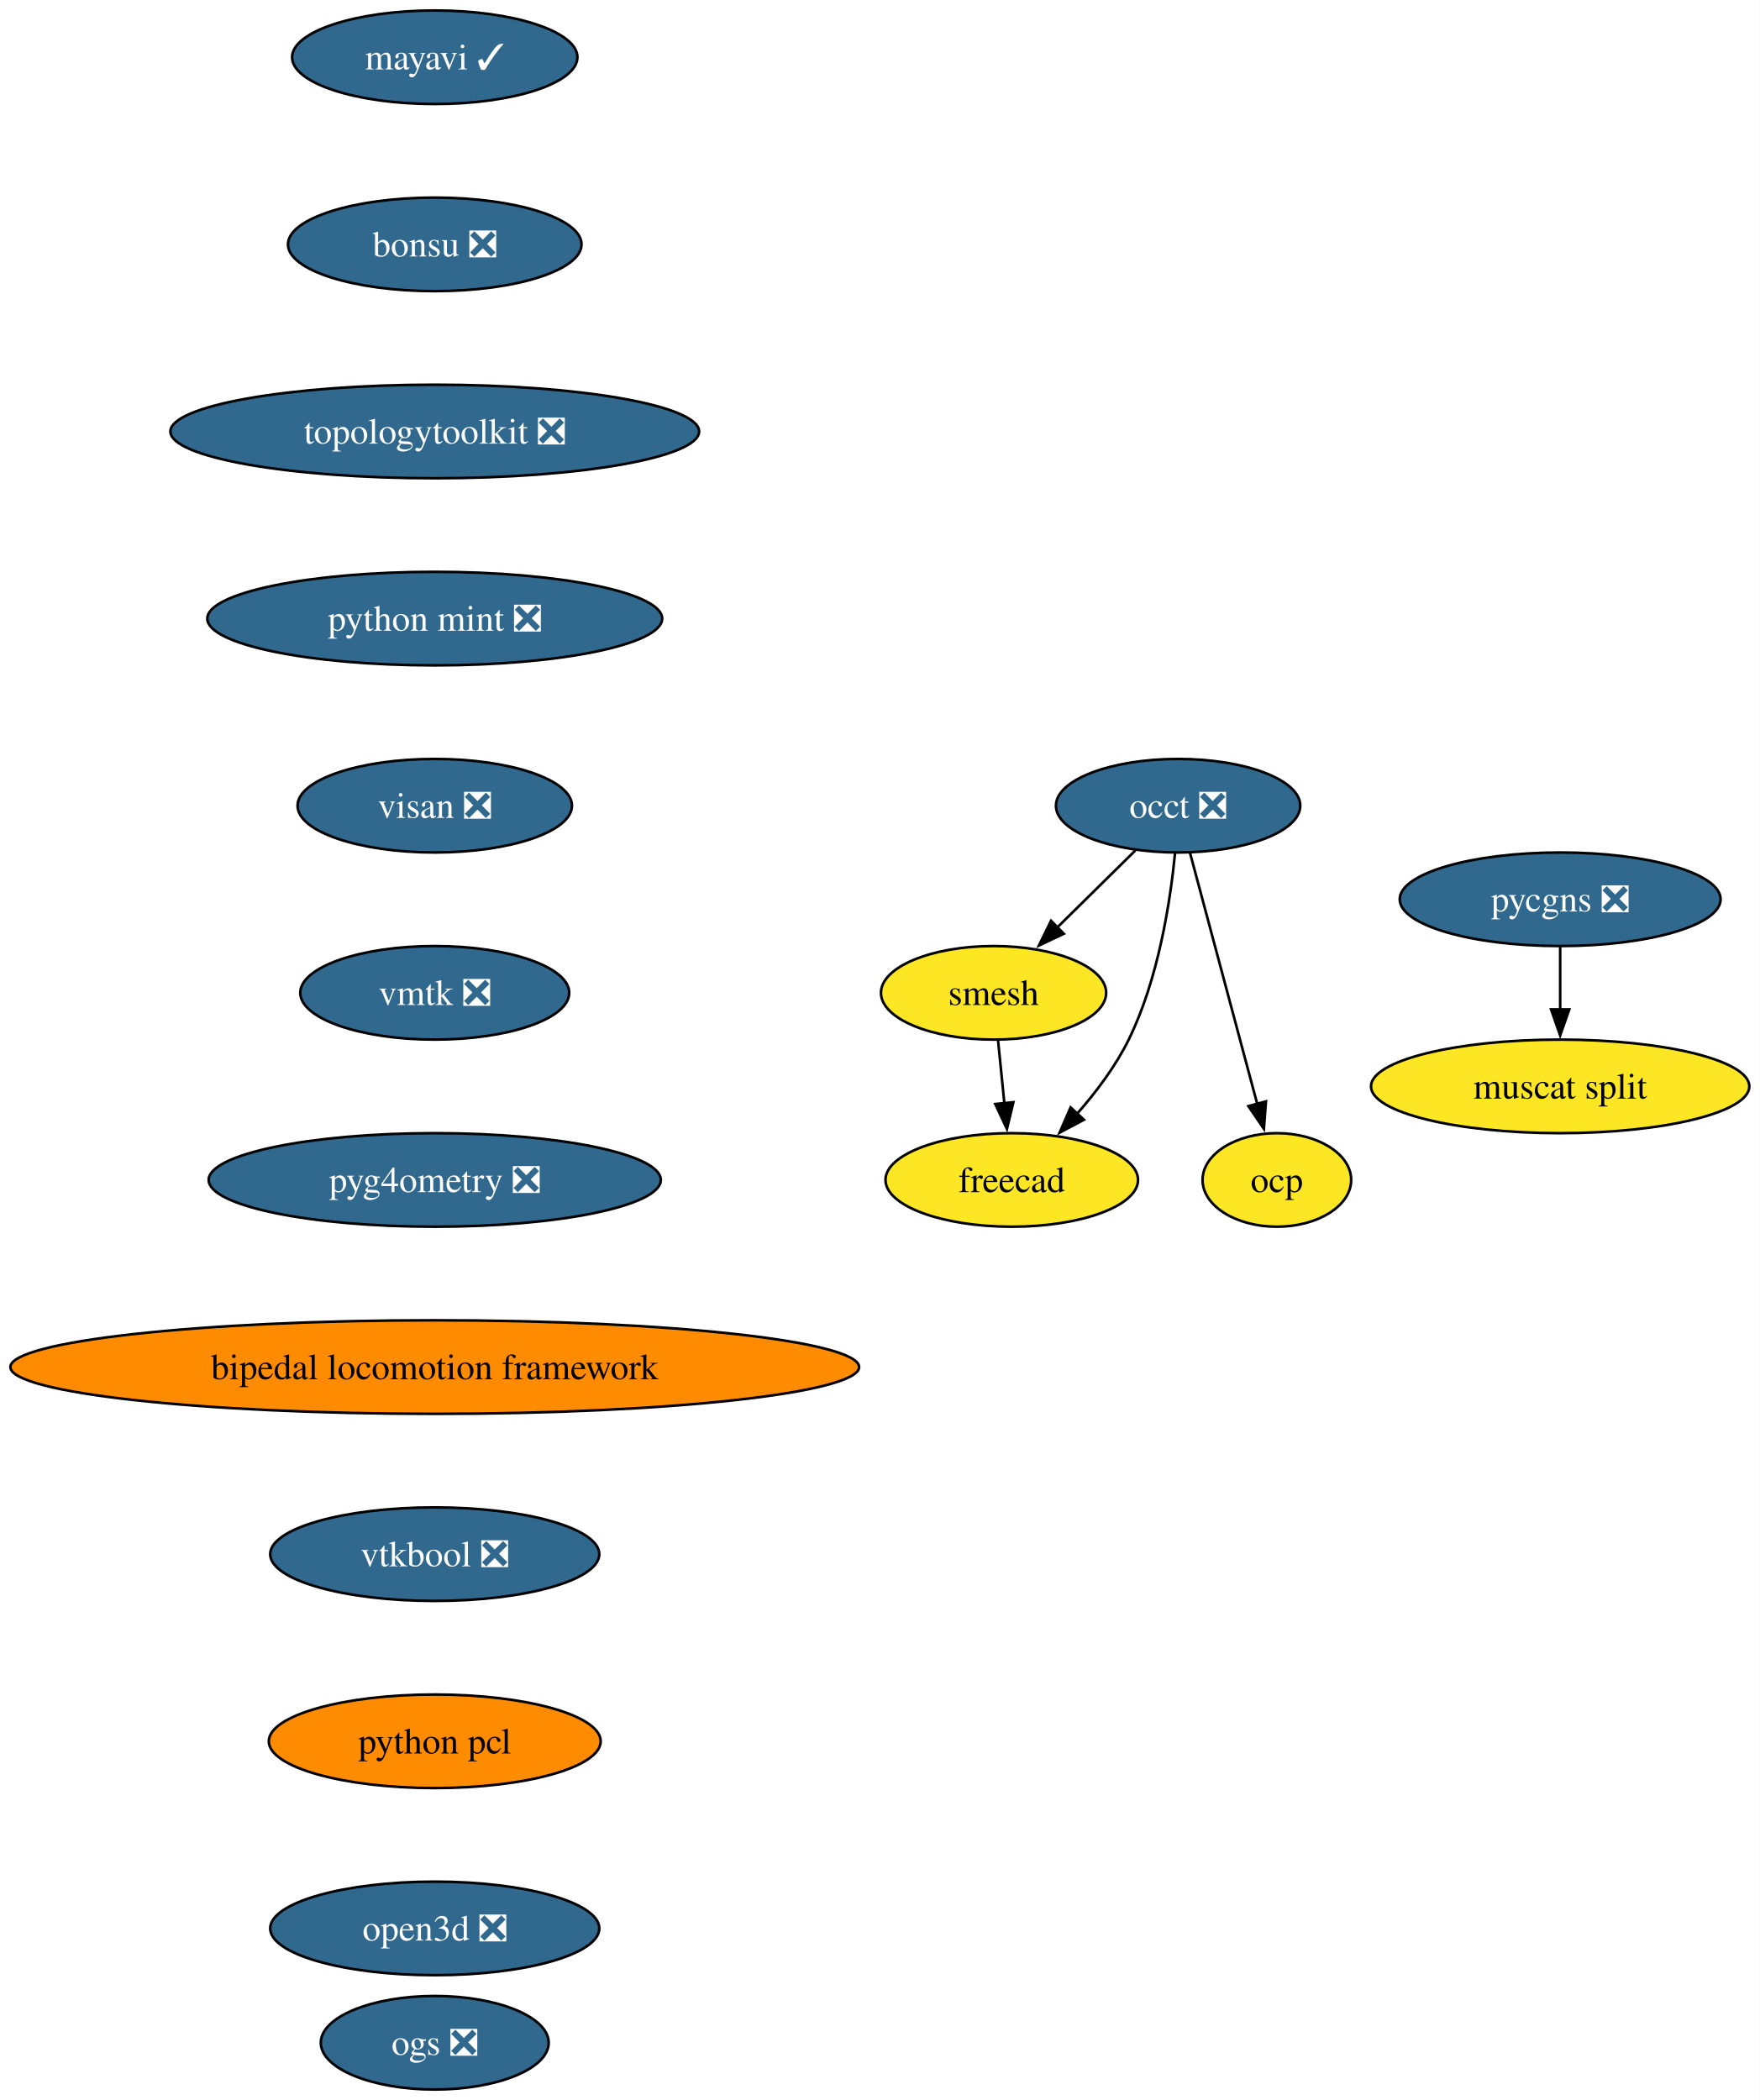
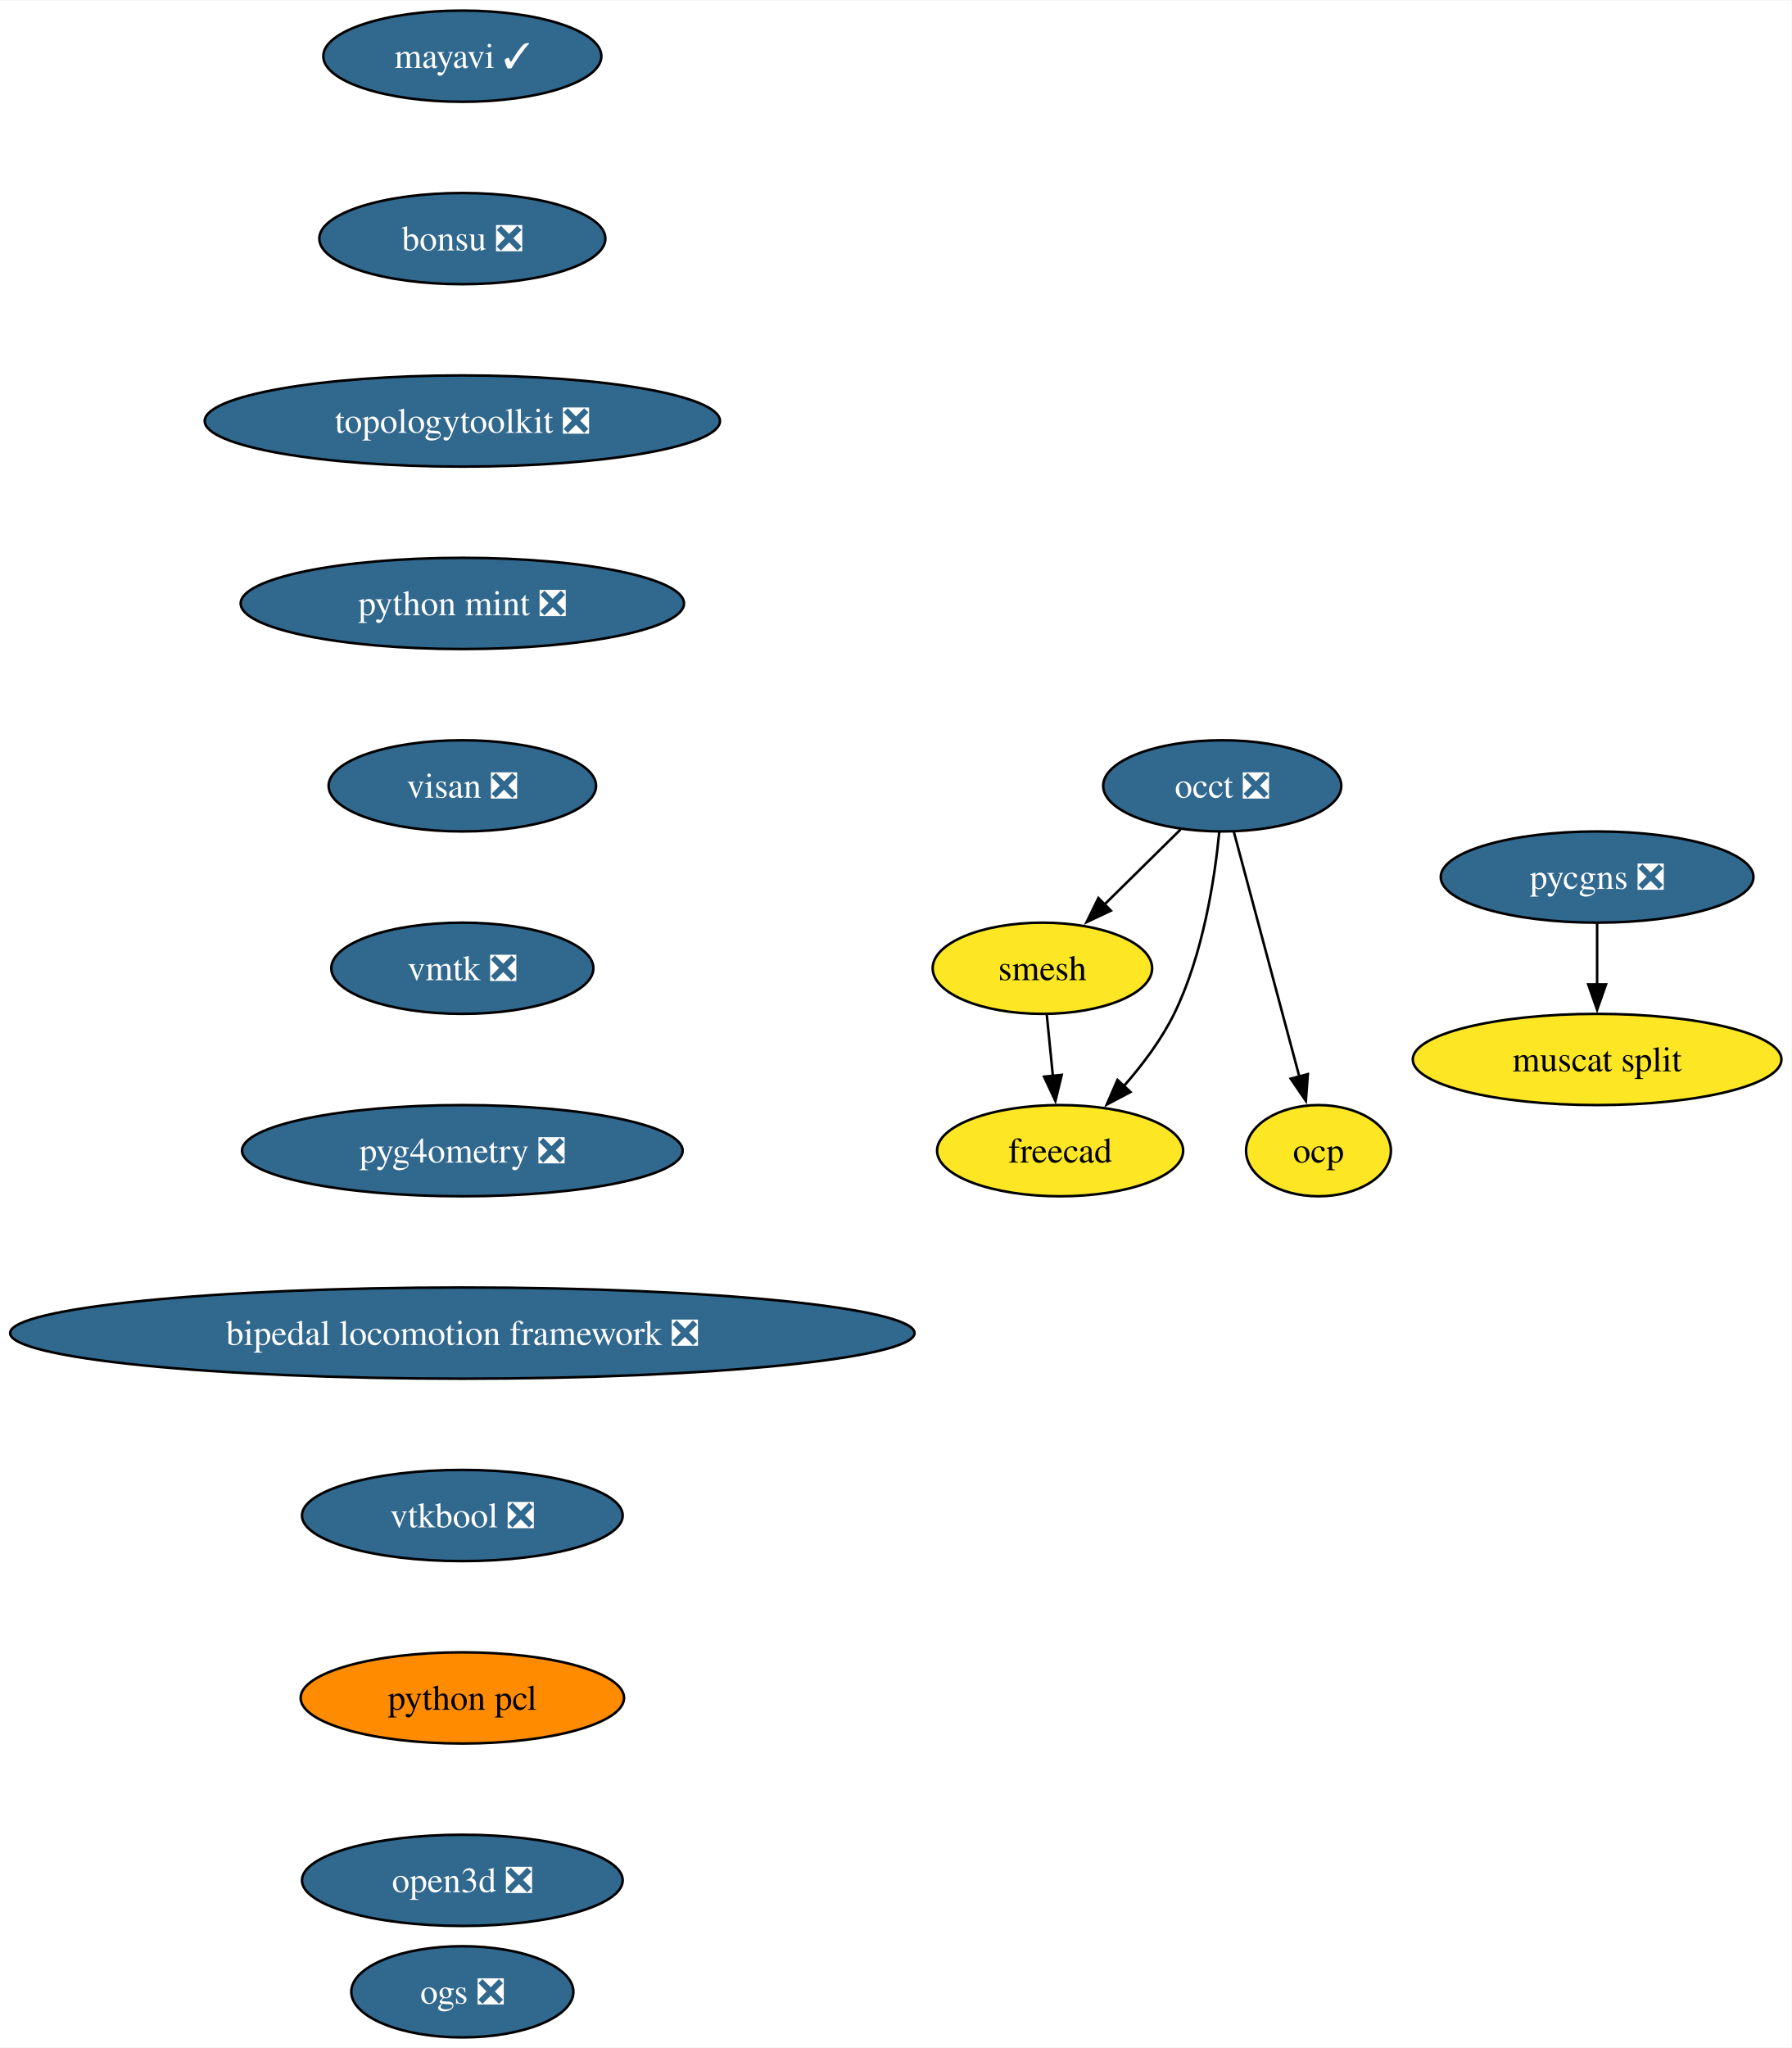
- <svg xmlns="http://www.w3.org/2000/svg" xmlns:xlink="http://www.w3.org/1999/xlink" width="677pt" height="808pt" viewBox="0.00 0.00 677.05 808.00">
+ <svg xmlns="http://www.w3.org/2000/svg" xmlns:xlink="http://www.w3.org/1999/xlink" width="707pt" height="808pt" viewBox="0.00 0.00 707.31 808.00">
  <g id="graph0" class="graph" transform="scale(1 1) rotate(0) translate(4 804)">
-     <polygon fill="white" stroke="none" points="-4,4 -4,-804 673.05,-804 673.05,4 -4,4" />
+     <polygon fill="white" stroke="none" points="-4,4 -4,-804 703.31,-804 703.31,4 -4,4" />
    <g id="node1" class="node">
      <g id="a_node1">
        <a xlink:href="https://github.com/conda-forge/mayavi-feedstock/pull/90" xlink:title="mayavi ✓">
-           <ellipse fill="#31688e" stroke="black" cx="163.27" cy="-782" rx="54.89" ry="18" />
-           <text text-anchor="middle" x="163.27" y="-777.33" font-family="Times,serif" font-size="14.00" fill="white">mayavi ✓</text>
+           <ellipse fill="#31688e" stroke="black" cx="178.53" cy="-782" rx="54.89" ry="18" />
+           <text text-anchor="middle" x="178.53" y="-777.33" font-family="Times,serif" font-size="14.00" fill="white">mayavi ✓</text>
        </a>
      </g>
    </g>
    <g id="node2" class="node">
      <g id="a_node2">
        <a xlink:href="https://github.com/conda-forge/bonsu-feedstock/pull/79" xlink:title="bonsu ❎">
-           <ellipse fill="#31688e" stroke="black" cx="163.27" cy="-710" rx="56.47" ry="18" />
-           <text text-anchor="middle" x="163.27" y="-705.33" font-family="Times,serif" font-size="14.00" fill="white">bonsu ❎</text>
+           <ellipse fill="#31688e" stroke="black" cx="178.53" cy="-710" rx="56.47" ry="18" />
+           <text text-anchor="middle" x="178.53" y="-705.33" font-family="Times,serif" font-size="14.00" fill="white">bonsu ❎</text>
        </a>
      </g>
    </g>
    <g id="node7" class="node">
      <g id="a_node7">
        <a xlink:href="https://github.com/conda-forge/topologytoolkit-feedstock/pull/65" xlink:title="topologytoolkit ❎">
-           <ellipse fill="#31688e" stroke="black" cx="163.27" cy="-638" rx="101.71" ry="18" />
-           <text text-anchor="middle" x="163.27" y="-633.33" font-family="Times,serif" font-size="14.00" fill="white">topologytoolkit ❎</text>
+           <ellipse fill="#31688e" stroke="black" cx="178.53" cy="-638" rx="101.71" ry="18" />
+           <text text-anchor="middle" x="178.53" y="-633.33" font-family="Times,serif" font-size="14.00" fill="white">topologytoolkit ❎</text>
        </a>
      </g>
    </g>
    <g id="node3" class="node">
      <g id="a_node3">
        <a xlink:href="https://github.com/conda-forge/occt-feedstock/pull/121" xlink:title="occt ❎">
-           <ellipse fill="#31688e" stroke="black" cx="449.27" cy="-494" rx="47" ry="18" />
-           <text text-anchor="middle" x="449.27" y="-489.32" font-family="Times,serif" font-size="14.00" fill="white">occt ❎</text>
+           <ellipse fill="#31688e" stroke="black" cx="478.53" cy="-494" rx="47" ry="18" />
+           <text text-anchor="middle" x="478.53" y="-489.32" font-family="Times,serif" font-size="14.00" fill="white">occt ❎</text>
        </a>
      </g>
    </g>
    <g id="node4" class="node">
      <g id="a_node4">
        <a xlink:href="https://github.com/conda-forge/smesh-feedstock" xlink:title="smesh">
-           <ellipse fill="#fde725" stroke="black" cx="378.27" cy="-422" rx="43.32" ry="18" />
-           <text text-anchor="middle" x="378.27" y="-417.32" font-family="Times,serif" font-size="14.00">smesh</text>
+           <ellipse fill="#fde725" stroke="black" cx="407.53" cy="-422" rx="43.32" ry="18" />
+           <text text-anchor="middle" x="407.53" y="-417.32" font-family="Times,serif" font-size="14.00">smesh</text>
        </a>
      </g>
    </g>
    <g id="edge2" class="edge">
-       <path fill="none" stroke="black" d="M432.8,-476.76C423.84,-467.93 412.58,-456.83 402.63,-447.01" />
-       <polygon fill="black" stroke="black" points="405.3,-444.74 395.73,-440.21 400.39,-449.72 405.3,-444.74" />
+       <path fill="none" stroke="black" d="M462.06,-476.76C453.1,-467.93 441.84,-456.83 431.88,-447.01" />
+       <polygon fill="black" stroke="black" points="434.56,-444.74 424.98,-440.21 429.65,-449.72 434.56,-444.74" />
    </g>
    <g id="node5" class="node">
      <g id="a_node5">
        <a xlink:href="https://github.com/conda-forge/freecad-feedstock" xlink:title="freecad">
-           <ellipse fill="#fde725" stroke="black" cx="385.27" cy="-350" rx="48.58" ry="18" />
-           <text text-anchor="middle" x="385.27" y="-345.32" font-family="Times,serif" font-size="14.00">freecad</text>
+           <ellipse fill="#fde725" stroke="black" cx="414.53" cy="-350" rx="48.58" ry="18" />
+           <text text-anchor="middle" x="414.53" y="-345.32" font-family="Times,serif" font-size="14.00">freecad</text>
        </a>
      </g>
    </g>
    <g id="edge3" class="edge">
-       <path fill="none" stroke="black" d="M448.1,-475.79C446.29,-457.24 441.71,-427.25 430.27,-404 425.21,-393.71 417.71,-383.76 410.27,-375.31" />
-       <polygon fill="black" stroke="black" points="413.05,-373.16 403.69,-368.21 407.92,-377.92 413.05,-373.16" />
+       <path fill="none" stroke="black" d="M477.36,-475.79C475.55,-457.24 470.96,-427.25 459.53,-404 454.47,-393.71 446.96,-383.76 439.53,-375.31" />
+       <polygon fill="black" stroke="black" points="442.31,-373.16 432.94,-368.21 437.18,-377.92 442.31,-373.16" />
    </g>
    <g id="node6" class="node">
      <g id="a_node6">
        <a xlink:href="https://github.com/conda-forge/ocp-feedstock" xlink:title="ocp">
-           <ellipse fill="#fde725" stroke="black" cx="487.27" cy="-350" rx="28.59" ry="18" />
-           <text text-anchor="middle" x="487.27" y="-345.32" font-family="Times,serif" font-size="14.00">ocp</text>
+           <ellipse fill="#fde725" stroke="black" cx="516.53" cy="-350" rx="28.59" ry="18" />
+           <text text-anchor="middle" x="516.53" y="-345.32" font-family="Times,serif" font-size="14.00">ocp</text>
        </a>
      </g>
    </g>
    <g id="edge4" class="edge">
-       <path fill="none" stroke="black" d="M453.85,-475.87C460.27,-451.88 472.02,-407.99 479.74,-379.16" />
-       <polygon fill="black" stroke="black" points="483.08,-380.22 482.28,-369.65 476.31,-378.41 483.08,-380.22" />
+       <path fill="none" stroke="black" d="M483.11,-475.87C489.53,-451.88 501.28,-407.99 508.99,-379.16" />
+       <polygon fill="black" stroke="black" points="512.33,-380.22 511.54,-369.65 505.57,-378.41 512.33,-380.22" />
    </g>
    <g id="edge5" class="edge">
-       <path fill="none" stroke="black" d="M380,-403.7C380.73,-396.41 381.6,-387.73 382.42,-379.54" />
-       <polygon fill="black" stroke="black" points="385.9,-379.91 383.41,-369.61 378.93,-379.21 385.9,-379.91" />
+       <path fill="none" stroke="black" d="M409.26,-403.7C409.99,-396.41 410.85,-387.73 411.67,-379.54" />
+       <polygon fill="black" stroke="black" points="415.15,-379.91 412.67,-369.61 408.19,-379.21 415.15,-379.91" />
    </g>
    <g id="node8" class="node">
      <g id="a_node8">
        <a xlink:href="https://github.com/conda-forge/python-mint-feedstock/pull/75" xlink:title="python mint ❎">
-           <ellipse fill="#31688e" stroke="black" cx="163.27" cy="-566" rx="87.51" ry="18" />
-           <text text-anchor="middle" x="163.27" y="-561.33" font-family="Times,serif" font-size="14.00" fill="white">python mint ❎</text>
+           <ellipse fill="#31688e" stroke="black" cx="178.53" cy="-566" rx="87.51" ry="18" />
+           <text text-anchor="middle" x="178.53" y="-561.33" font-family="Times,serif" font-size="14.00" fill="white">python mint ❎</text>
        </a>
      </g>
    </g>
    <g id="node9" class="node">
      <g id="a_node9">
        <a xlink:href="https://github.com/conda-forge/visan-feedstock/pull/29" xlink:title="visan ❎">
-           <ellipse fill="#31688e" stroke="black" cx="163.27" cy="-494" rx="52.79" ry="18" />
-           <text text-anchor="middle" x="163.27" y="-489.32" font-family="Times,serif" font-size="14.00" fill="white">visan ❎</text>
+           <ellipse fill="#31688e" stroke="black" cx="178.53" cy="-494" rx="52.79" ry="18" />
+           <text text-anchor="middle" x="178.53" y="-489.32" font-family="Times,serif" font-size="14.00" fill="white">visan ❎</text>
        </a>
      </g>
    </g>
    <g id="node12" class="node">
      <g id="a_node12">
        <a xlink:href="https://github.com/conda-forge/vmtk-feedstock/pull/31" xlink:title="vmtk ❎">
-           <ellipse fill="#31688e" stroke="black" cx="163.27" cy="-422" rx="51.74" ry="18" />
-           <text text-anchor="middle" x="163.27" y="-417.32" font-family="Times,serif" font-size="14.00" fill="white">vmtk ❎</text>
+           <ellipse fill="#31688e" stroke="black" cx="178.53" cy="-422" rx="51.74" ry="18" />
+           <text text-anchor="middle" x="178.53" y="-417.32" font-family="Times,serif" font-size="14.00" fill="white">vmtk ❎</text>
        </a>
      </g>
    </g>
    <g id="node10" class="node">
      <g id="a_node10">
        <a xlink:href="https://github.com/conda-forge/pycgns-feedstock/pull/40" xlink:title="pycgns ❎">
-           <ellipse fill="#31688e" stroke="black" cx="596.27" cy="-458" rx="61.73" ry="18" />
-           <text text-anchor="middle" x="596.27" y="-453.32" font-family="Times,serif" font-size="14.00" fill="white">pycgns ❎</text>
+           <ellipse fill="#31688e" stroke="black" cx="626.53" cy="-458" rx="61.73" ry="18" />
+           <text text-anchor="middle" x="626.53" y="-453.32" font-family="Times,serif" font-size="14.00" fill="white">pycgns ❎</text>
        </a>
      </g>
    </g>
    <g id="node11" class="node">
      <g id="a_node11">
        <a xlink:href="https://github.com/conda-forge/muscat-split-feedstock" xlink:title="muscat split">
-           <ellipse fill="#fde725" stroke="black" cx="596.27" cy="-386" rx="72.78" ry="18" />
-           <text text-anchor="middle" x="596.27" y="-381.32" font-family="Times,serif" font-size="14.00">muscat split</text>
+           <ellipse fill="#fde725" stroke="black" cx="626.53" cy="-386" rx="72.78" ry="18" />
+           <text text-anchor="middle" x="626.53" y="-381.32" font-family="Times,serif" font-size="14.00">muscat split</text>
        </a>
      </g>
    </g>
    <g id="edge9" class="edge">
-       <path fill="none" stroke="black" d="M596.27,-439.7C596.27,-432.41 596.27,-423.73 596.27,-415.54" />
-       <polygon fill="black" stroke="black" points="599.77,-415.62 596.27,-405.62 592.77,-415.62 599.77,-415.62" />
+       <path fill="none" stroke="black" d="M626.53,-439.7C626.53,-432.41 626.53,-423.73 626.53,-415.54" />
+       <polygon fill="black" stroke="black" points="630.03,-415.62 626.53,-405.62 623.03,-415.62 630.03,-415.62" />
    </g>
    <g id="node13" class="node">
      <g id="a_node13">
        <a xlink:href="https://github.com/conda-forge/pyg4ometry-feedstock/pull/20" xlink:title="pyg4ometry ❎">
-           <ellipse fill="#31688e" stroke="black" cx="163.27" cy="-350" rx="86.98" ry="18" />
-           <text text-anchor="middle" x="163.27" y="-345.32" font-family="Times,serif" font-size="14.00" fill="white">pyg4ometry ❎</text>
+           <ellipse fill="#31688e" stroke="black" cx="178.53" cy="-350" rx="86.98" ry="18" />
+           <text text-anchor="middle" x="178.53" y="-345.32" font-family="Times,serif" font-size="14.00" fill="white">pyg4ometry ❎</text>
        </a>
      </g>
    </g>
    <g id="node14" class="node">
      <g id="a_node14">
-         <a xlink:href="https://github.com/conda-forge/bipedal-locomotion-framework-feedstock" xlink:title="bipedal locomotion framework">
-           <ellipse fill="#ff8c00" stroke="black" cx="163.27" cy="-278" rx="163.27" ry="18" />
-           <text text-anchor="middle" x="163.27" y="-273.32" font-family="Times,serif" font-size="14.00">bipedal locomotion framework</text>
+         <a xlink:href="https://github.com/conda-forge/bipedal-locomotion-framework-feedstock/pull/112" xlink:title="bipedal locomotion framework ❎">
+           <ellipse fill="#31688e" stroke="black" cx="178.53" cy="-278" rx="178.53" ry="18" />
+           <text text-anchor="middle" x="178.53" y="-273.32" font-family="Times,serif" font-size="14.00" fill="white">bipedal locomotion framework ❎</text>
        </a>
      </g>
    </g>
    <g id="node15" class="node">
      <g id="a_node15">
        <a xlink:href="https://github.com/conda-forge/vtkbool-feedstock/pull/16" xlink:title="vtkbool ❎">
-           <ellipse fill="#31688e" stroke="black" cx="163.27" cy="-206" rx="63.31" ry="18" />
-           <text text-anchor="middle" x="163.27" y="-201.32" font-family="Times,serif" font-size="14.00" fill="white">vtkbool ❎</text>
+           <ellipse fill="#31688e" stroke="black" cx="178.53" cy="-206" rx="63.31" ry="18" />
+           <text text-anchor="middle" x="178.53" y="-201.32" font-family="Times,serif" font-size="14.00" fill="white">vtkbool ❎</text>
        </a>
      </g>
    </g>
    <g id="node16" class="node">
      <g id="a_node16">
        <a xlink:href="https://github.com/conda-forge/python-pcl-feedstock" xlink:title="python pcl">
-           <ellipse fill="#ff8c00" stroke="black" cx="163.27" cy="-134" rx="63.84" ry="18" />
-           <text text-anchor="middle" x="163.27" y="-129.32" font-family="Times,serif" font-size="14.00">python pcl</text>
+           <ellipse fill="#ff8c00" stroke="black" cx="178.53" cy="-134" rx="63.84" ry="18" />
+           <text text-anchor="middle" x="178.53" y="-129.32" font-family="Times,serif" font-size="14.00">python pcl</text>
        </a>
      </g>
    </g>
    <g id="node17" class="node">
      <g id="a_node17">
        <a xlink:href="https://github.com/conda-forge/open3d-feedstock/pull/25" xlink:title="open3d ❎">
-           <ellipse fill="#31688e" stroke="black" cx="163.27" cy="-62" rx="63.31" ry="18" />
-           <text text-anchor="middle" x="163.27" y="-57.33" font-family="Times,serif" font-size="14.00" fill="white">open3d ❎</text>
+           <ellipse fill="#31688e" stroke="black" cx="178.53" cy="-62" rx="63.31" ry="18" />
+           <text text-anchor="middle" x="178.53" y="-57.33" font-family="Times,serif" font-size="14.00" fill="white">open3d ❎</text>
        </a>
      </g>
    </g>
    <g id="node18" class="node">
      <g id="a_node18">
        <a xlink:href="https://github.com/conda-forge/ogs-feedstock/pull/15" xlink:title="ogs ❎">
-           <ellipse fill="#31688e" stroke="black" cx="163.27" cy="-18" rx="43.84" ry="18" />
-           <text text-anchor="middle" x="163.27" y="-13.32" font-family="Times,serif" font-size="14.00" fill="white">ogs ❎</text>
+           <ellipse fill="#31688e" stroke="black" cx="178.53" cy="-18" rx="43.84" ry="18" />
+           <text text-anchor="middle" x="178.53" y="-13.32" font-family="Times,serif" font-size="14.00" fill="white">ogs ❎</text>
        </a>
      </g>
    </g>
  </g>
</svg>
